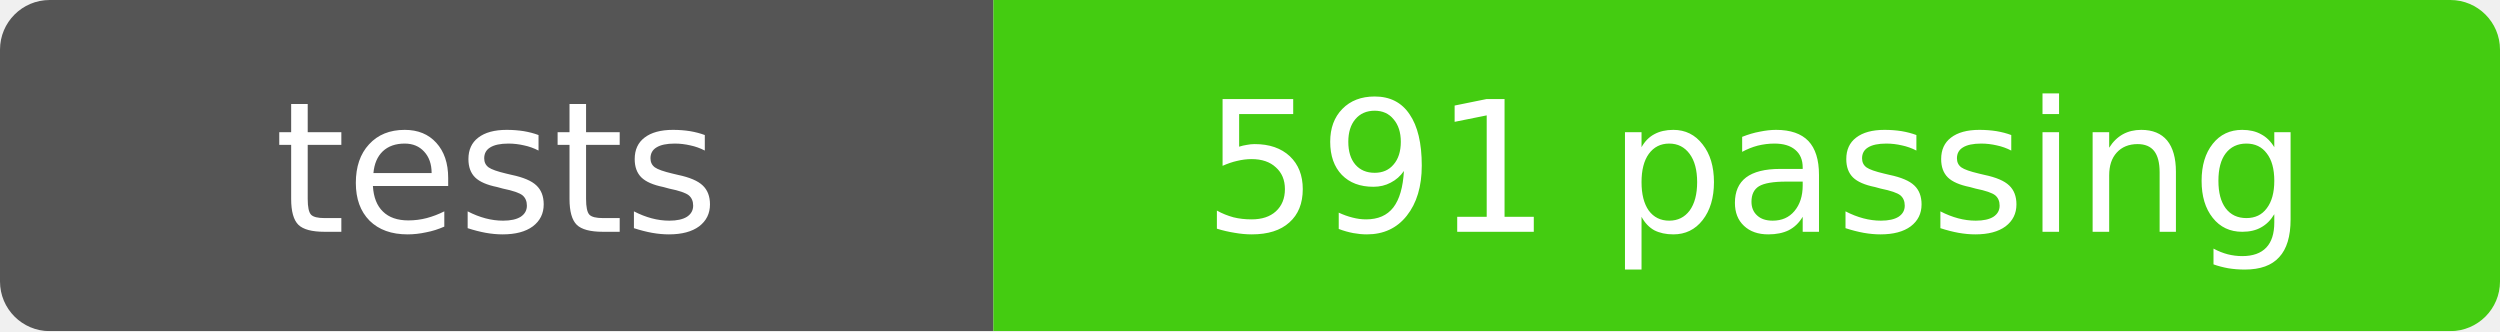
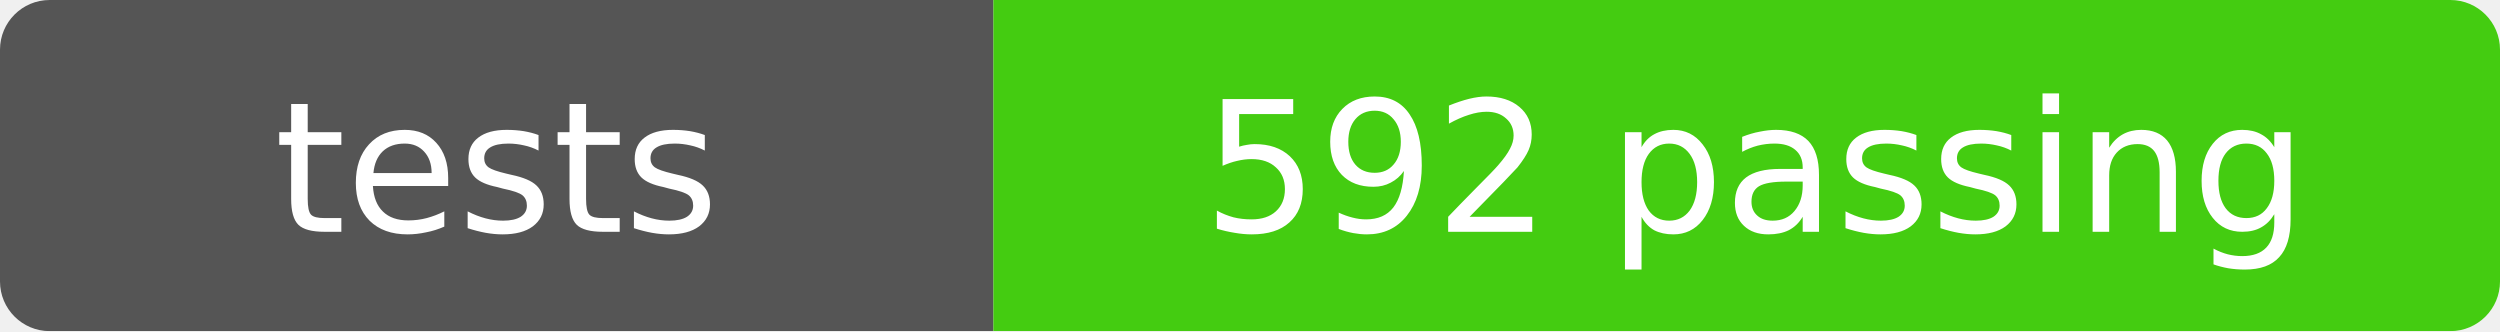
- <svg xmlns="http://www.w3.org/2000/svg" width="151" height="20" role="img" aria-label="tests: 591 passing">
+ <svg xmlns="http://www.w3.org/2000/svg" width="151" height="20" role="img" aria-label="tests: 592 passing">
  <mask id="round">
    <rect width="151" height="20" rx="3" fill="#fff" />
  </mask>
  <g mask="url(#round)">
    <rect width="60" height="20" fill="#555" />
    <rect x="60" width="91" height="20" fill="#4c1" />
  </g>
  <g fill="#fff" text-anchor="middle" font-family="Verdana,Geneva,DejaVu Sans,sans-serif" font-size="11">
    <text x="30" y="14">tests</text>
-     <text x="106" y="14">591 passing</text>
+     <text x="106" y="14">592 passing</text>
  </g>
</svg>
